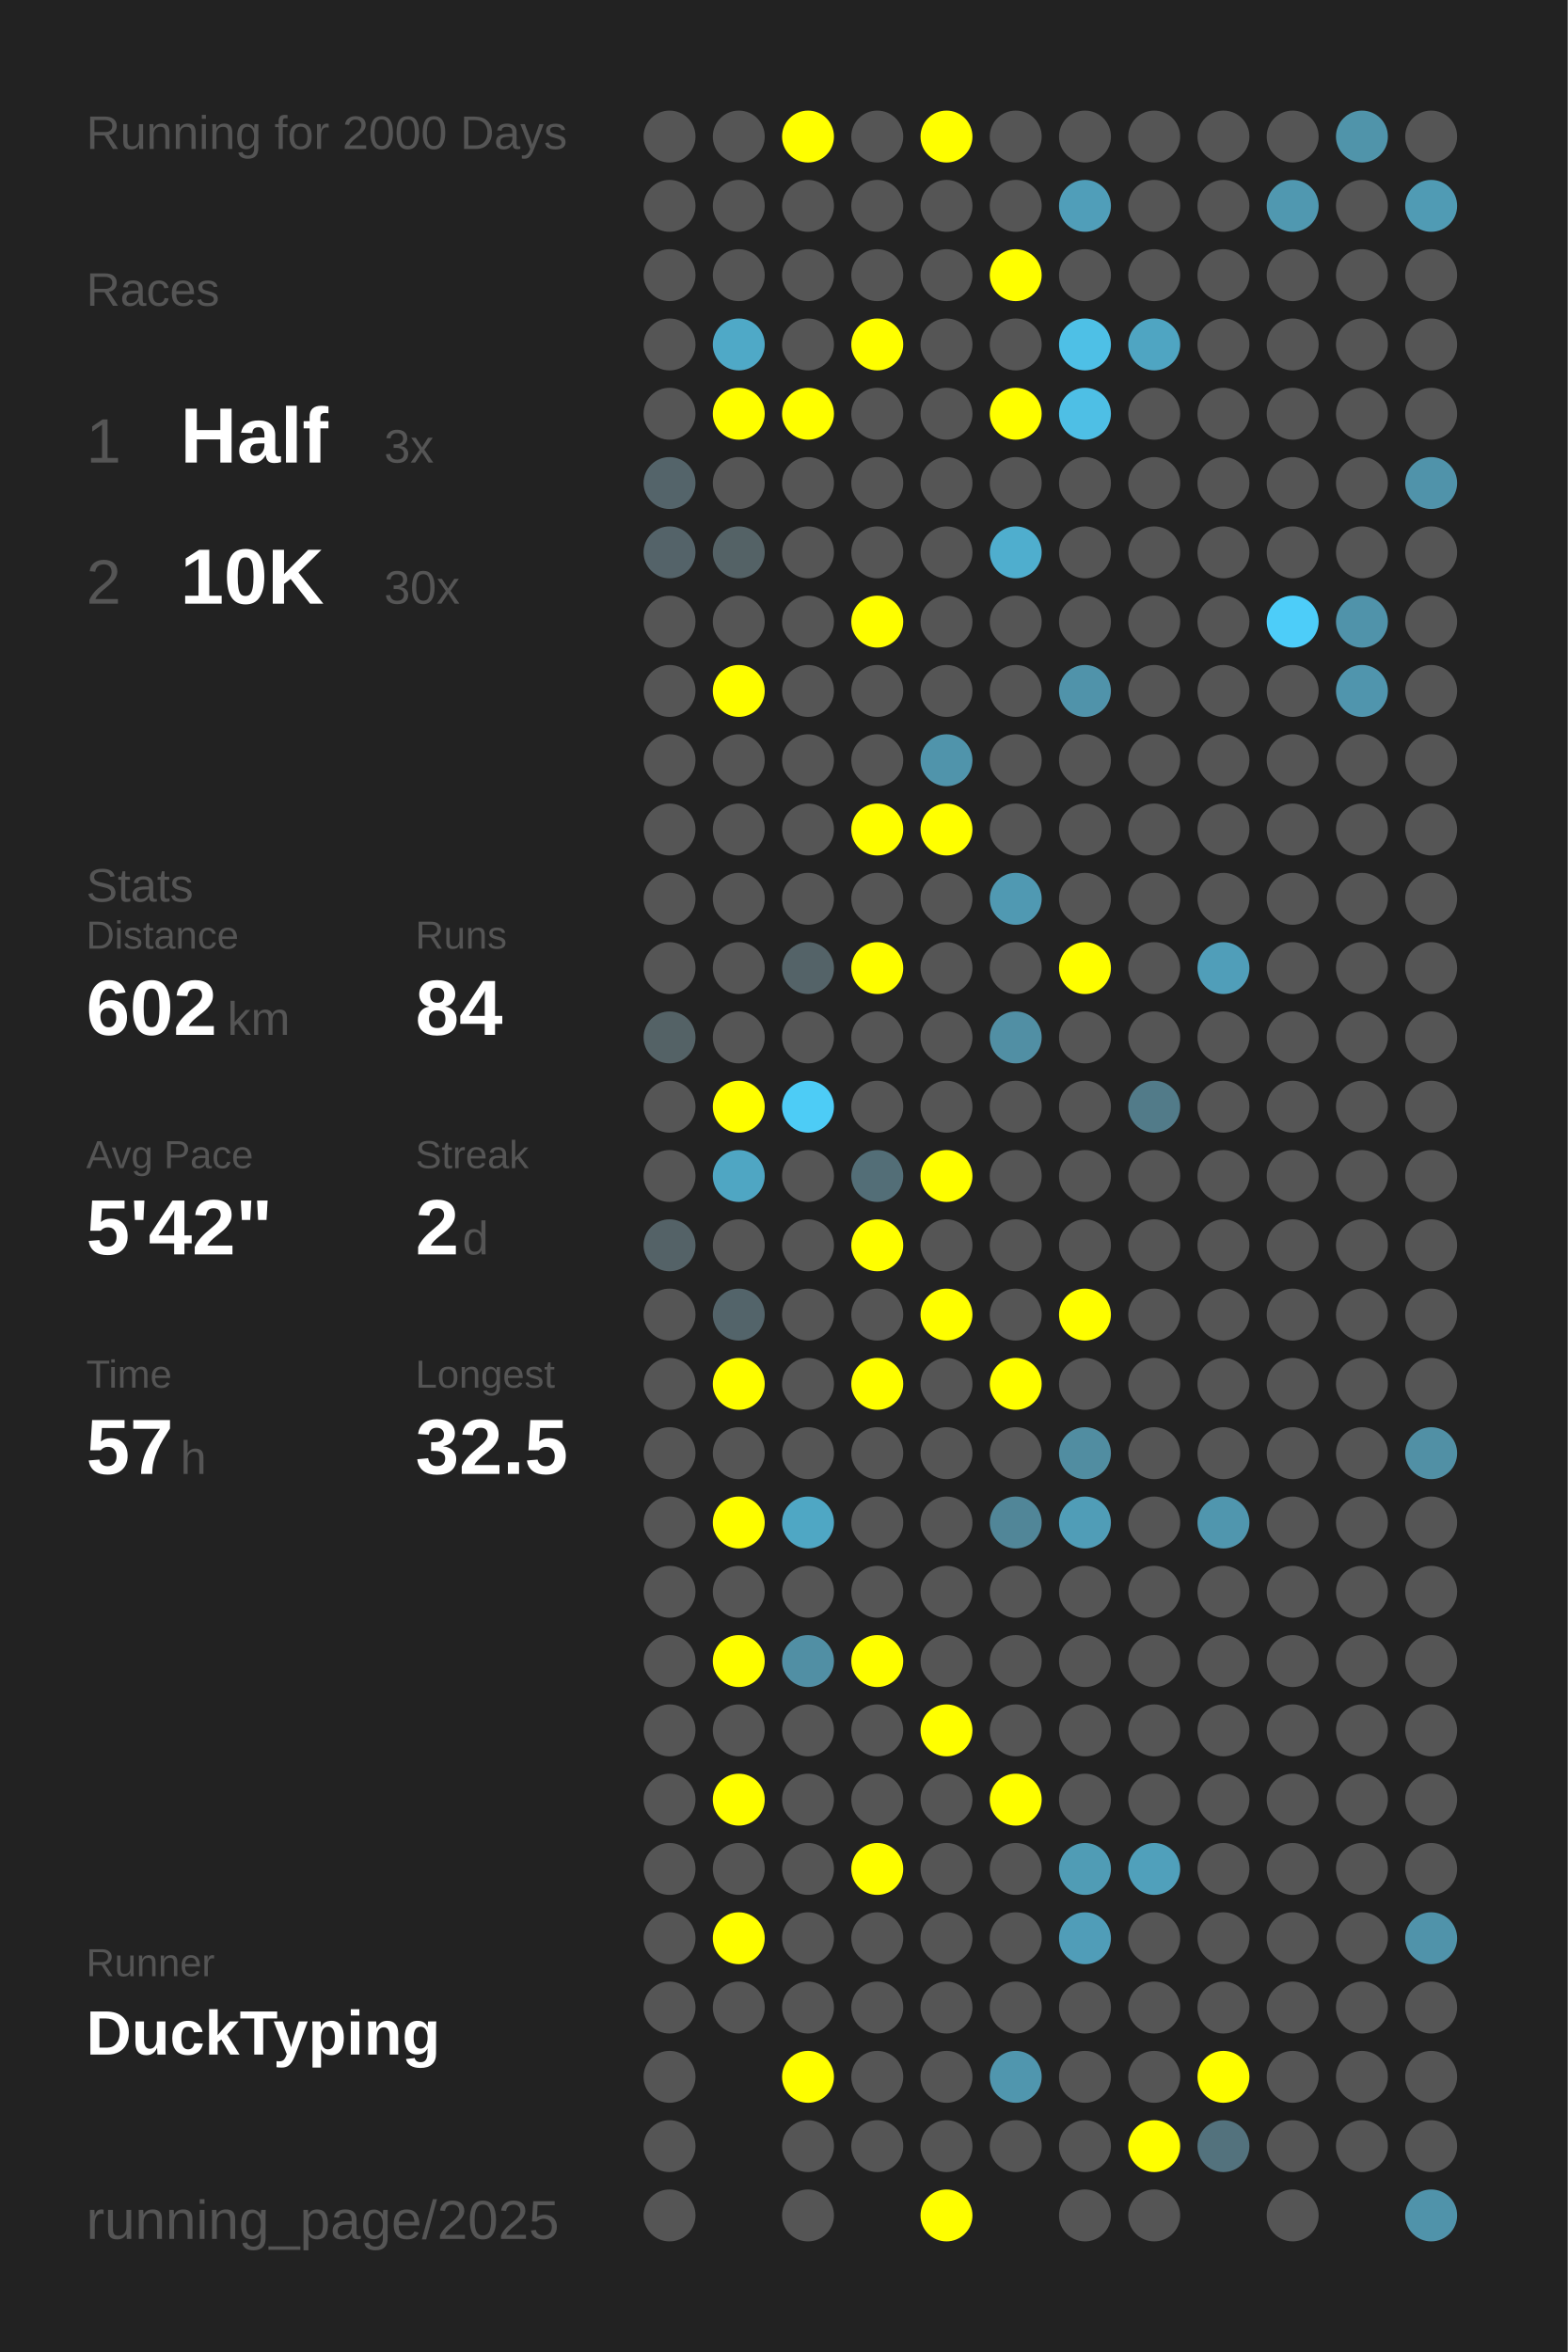
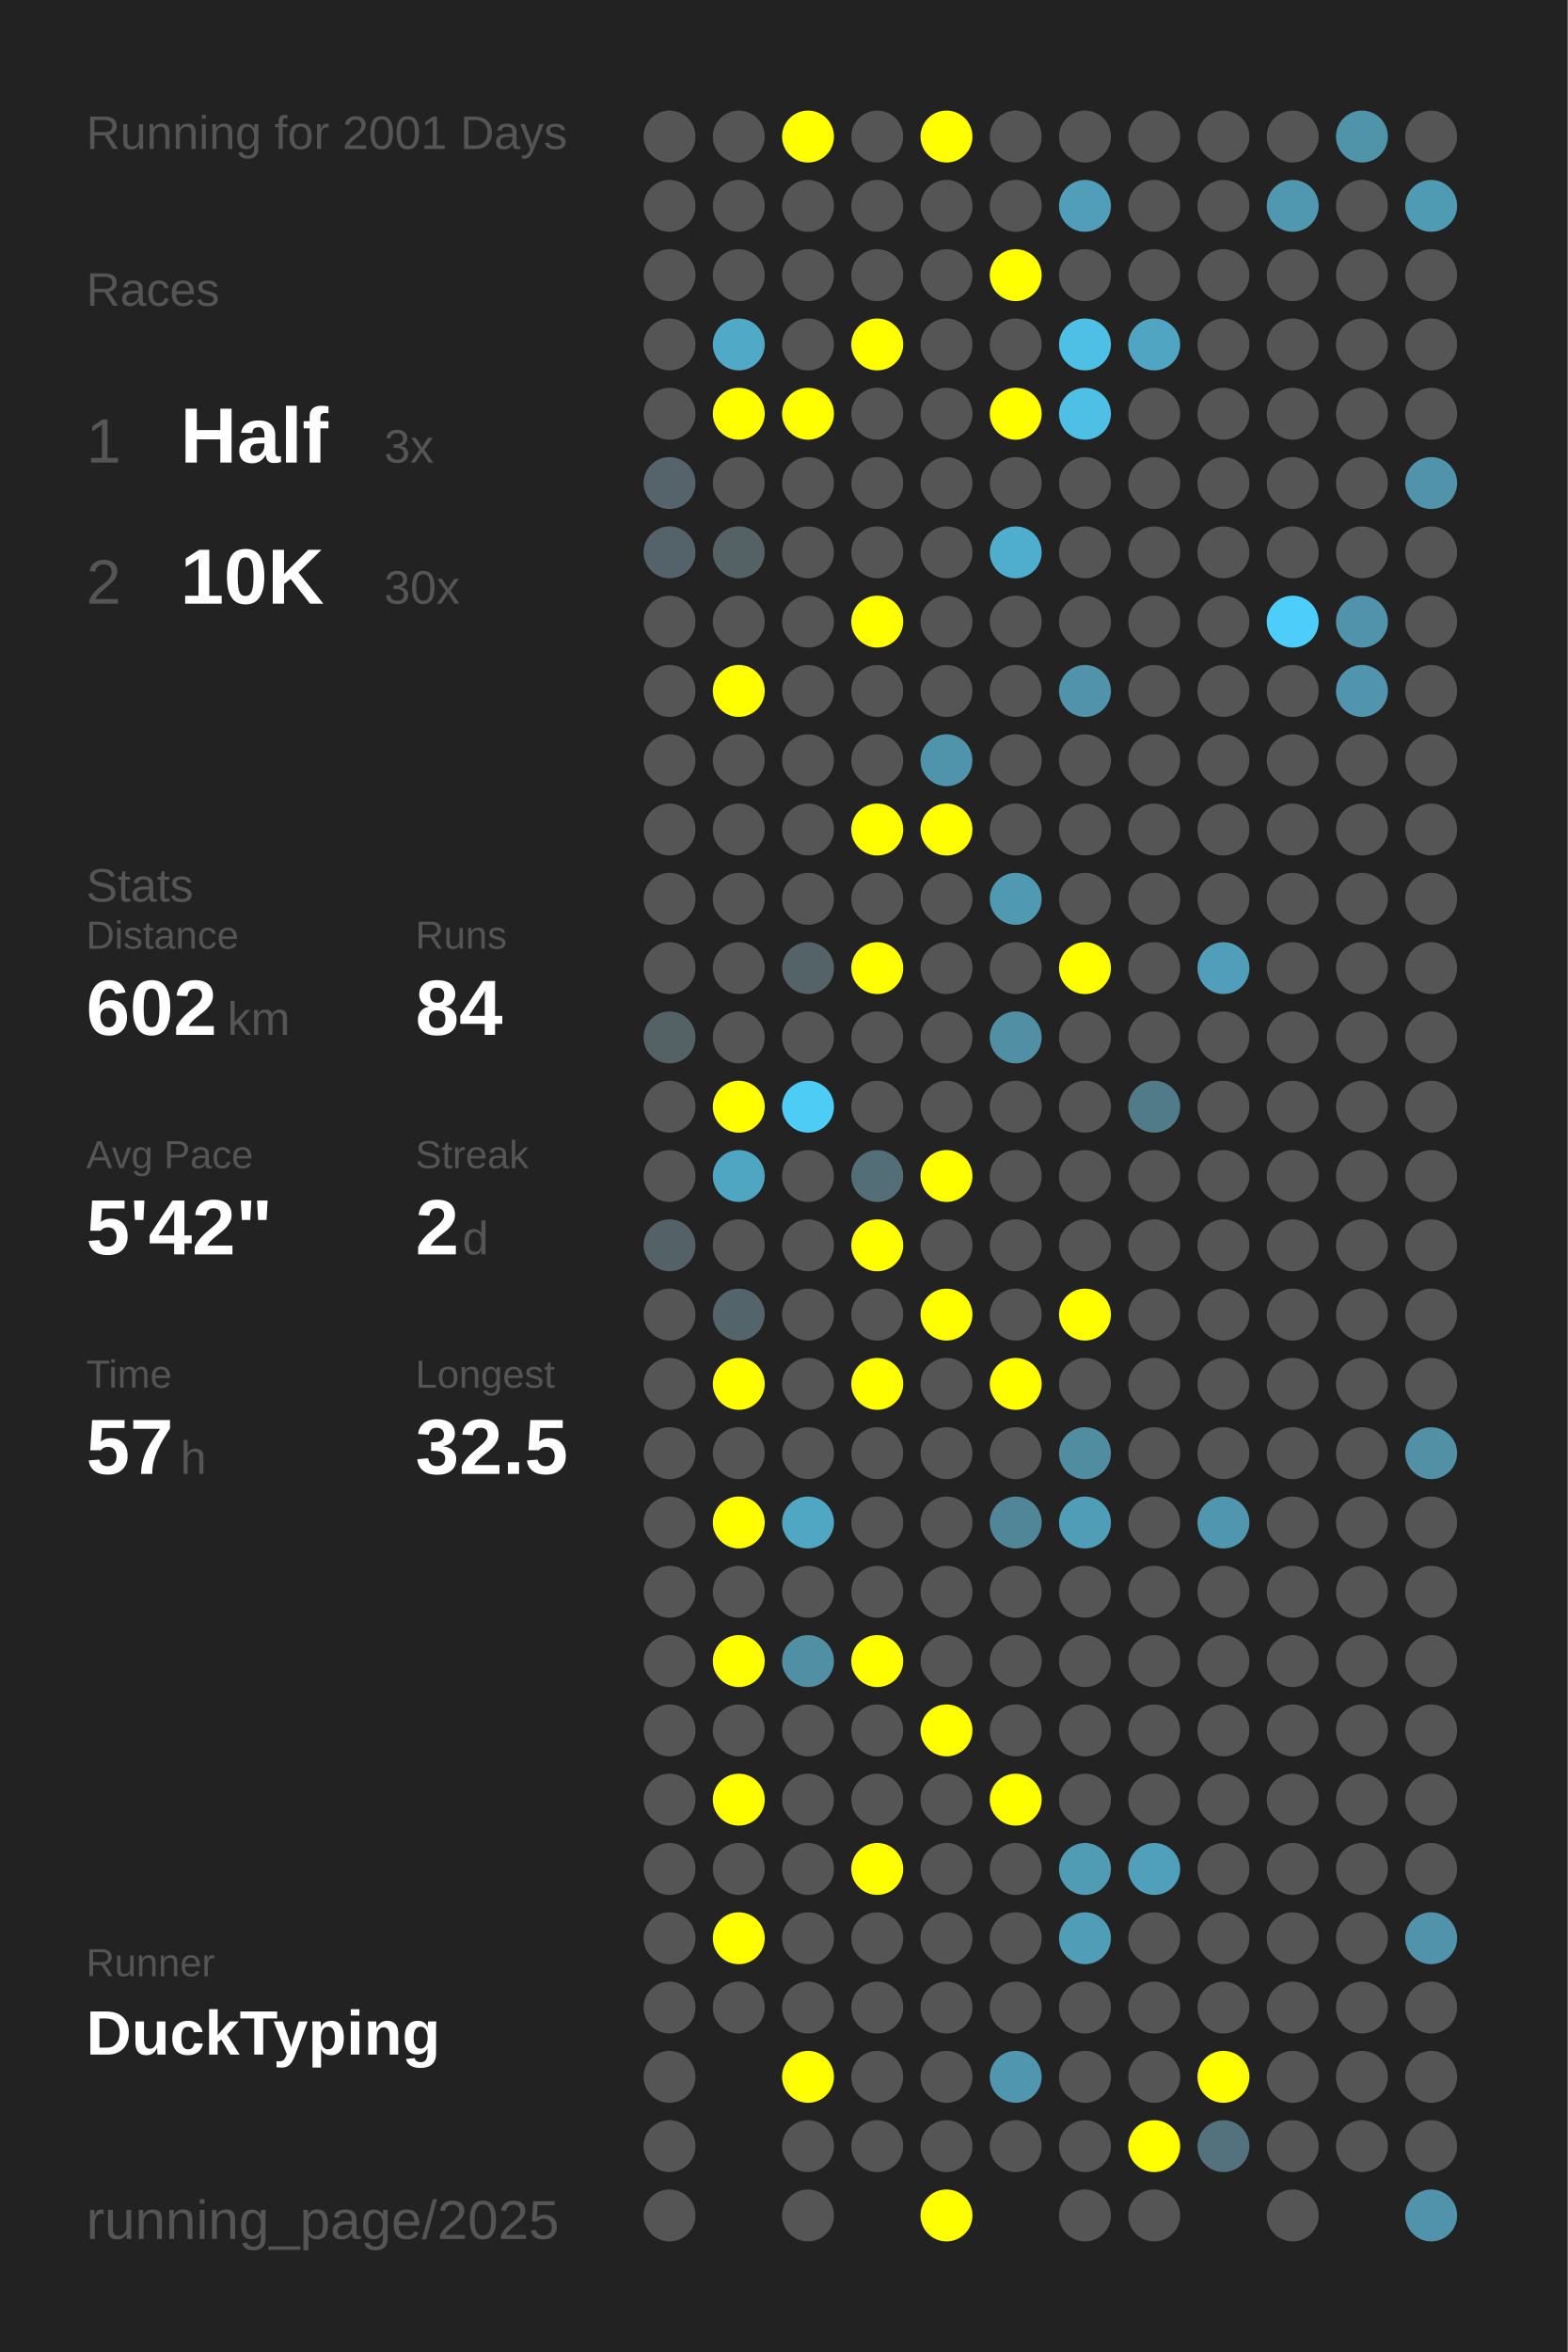
<svg xmlns="http://www.w3.org/2000/svg" baseProfile="full" height="300mm" version="1.1" viewBox="0,0,200,300" width="200mm">
  <defs />
  <rect fill="#222222" height="300" width="200" x="0" y="0" />
-   <text fill="#555555" style="font-size:6px; font-family:Arial;" x="11" y="19">Running for 2000 Days</text>
+   <text fill="#555555" style="font-size:6px; font-family:Arial;" x="11" y="19">Running for 2001 Days</text>
  <text fill="#555555" style="font-size:6px; font-family:Arial;" x="11" y="39">Races</text>
  <text fill="#555555" style="font-size:8px; font-family:Arial;" x="11" y="59">1</text>
  <text fill="#FFFFFF" style="font-size:10px; font-family:Arial; font-weight:bold;" x="23" y="59">Half</text>
  <text fill="#555555" style="font-size:6px; font-family:Arial;" x="49" y="59">3x</text>
  <text fill="#555555" style="font-size:8px; font-family:Arial;" x="11" y="77">2</text>
  <text fill="#FFFFFF" style="font-size:10px; font-family:Arial; font-weight:bold;" x="23" y="77">10K</text>
  <text fill="#555555" style="font-size:6px; font-family:Arial;" x="49" y="77">30x</text>
  <text fill="#555555" style="font-size:6px; font-family:Arial;" x="11" y="115">Stats</text>
  <text fill="#555555" style="font-size:5px; font-family:Arial;" x="11" y="121">Distance</text>
  <text fill="#FFFFFF" style="font-size:10px; font-family:Arial; font-weight:bold;" x="11" y="132">602</text>
  <text fill="#555555" style="font-size:6px; font-family:Arial;" x="29" y="132">km</text>
  <text fill="#555555" style="font-size:5px; font-family:Arial;" x="53" y="121">Runs</text>
  <text fill="#FFFFFF" style="font-size:10px; font-family:Arial; font-weight:bold;" x="53" y="132">84</text>
  <text fill="#555555" style="font-size:5px; font-family:Arial;" x="11" y="149">Avg Pace</text>
  <text fill="#FFFFFF" style="font-size:10px; font-family:Arial; font-weight:bold;" x="11" y="160">5'42"</text>
  <text fill="#555555" style="font-size:5px; font-family:Arial;" x="53" y="149">Streak</text>
  <text fill="#FFFFFF" style="font-size:10px; font-family:Arial; font-weight:bold;" x="53" y="160">2</text>
  <text fill="#555555" style="font-size:6px; font-family:Arial;" x="59" y="160">d</text>
  <text fill="#555555" style="font-size:5px; font-family:Arial;" x="11" y="177">Time</text>
  <text fill="#FFFFFF" style="font-size:10px; font-family:Arial; font-weight:bold;" x="11" y="188">57</text>
  <text fill="#555555" style="font-size:6px; font-family:Arial;" x="23" y="188">h</text>
  <text fill="#555555" style="font-size:5px; font-family:Arial;" x="53" y="177">Longest</text>
  <text fill="#FFFFFF" style="font-size:10px; font-family:Arial; font-weight:bold;" x="53" y="188">32.5</text>
  <text fill="#555555" style="font-size:5px; font-family:Arial;" x="11" y="252.065">Runner</text>
  <text fill="#FFFFFF" style="font-size:8px; font-family:Arial; font-weight:bold;" x="11" y="262.065">DuckTyping</text>
  <text fill="#555555" style="font-size:7px; font-family:Arial;" x="11" y="285.581">running_page/2025</text>
  <circle cx="85.417" cy="17.419" fill="#555555" r="3.312" />
  <circle cx="85.417" cy="26.258" fill="#555555" r="3.312" />
  <circle cx="85.417" cy="35.097" fill="#555555" r="3.312" />
  <circle cx="85.417" cy="43.935" fill="#555555" r="3.312" />
  <circle cx="85.417" cy="52.774" fill="#555555" r="3.312" />
  <circle cx="85.417" cy="61.613" fill="#54646a" r="3.312" />
  <circle cx="85.417" cy="70.452" fill="#546369" r="3.312" />
  <circle cx="85.417" cy="79.29" fill="#555555" r="3.312" />
  <circle cx="85.417" cy="88.129" fill="#555555" r="3.312" />
  <circle cx="85.417" cy="96.968" fill="#555555" r="3.312" />
  <circle cx="85.417" cy="105.806" fill="#555555" r="3.312" />
  <circle cx="85.417" cy="114.645" fill="#555555" r="3.312" />
  <circle cx="85.417" cy="123.484" fill="#555555" r="3.312" />
  <circle cx="85.417" cy="132.323" fill="#546266" r="3.312" />
  <circle cx="85.417" cy="141.161" fill="#555555" r="3.312" />
  <circle cx="85.417" cy="150" fill="#555555" r="3.312" />
  <circle cx="85.417" cy="158.839" fill="#546267" r="3.312" />
  <circle cx="85.417" cy="167.677" fill="#555555" r="3.312" />
  <circle cx="85.417" cy="176.516" fill="#555555" r="3.312" />
  <circle cx="85.417" cy="185.355" fill="#555555" r="3.312" />
  <circle cx="85.417" cy="194.194" fill="#555555" r="3.312" />
  <circle cx="85.417" cy="203.032" fill="#555555" r="3.312" />
  <circle cx="85.417" cy="211.871" fill="#555555" r="3.312" />
  <circle cx="85.417" cy="220.71" fill="#555555" r="3.312" />
  <circle cx="85.417" cy="229.548" fill="#555555" r="3.312" />
  <circle cx="85.417" cy="238.387" fill="#555555" r="3.312" />
  <circle cx="85.417" cy="247.226" fill="#555555" r="3.312" />
  <circle cx="85.417" cy="256.065" fill="#555555" r="3.312" />
  <circle cx="85.417" cy="264.903" fill="#555555" r="3.312" />
  <circle cx="85.417" cy="273.742" fill="#555555" r="3.312" />
  <circle cx="85.417" cy="282.581" fill="#555555" r="3.312" />
  <circle cx="94.25" cy="17.419" fill="#555555" r="3.312" />
  <circle cx="94.25" cy="26.258" fill="#555555" r="3.312" />
  <circle cx="94.25" cy="35.097" fill="#555555" r="3.312" />
  <circle cx="94.25" cy="43.935" fill="#4fa9c7" r="3.312" />
  <circle cx="94.25" cy="52.774" fill="#FFFF00" r="3.312" />
  <circle cx="94.25" cy="61.613" fill="#555555" r="3.312" />
  <circle cx="94.25" cy="70.452" fill="#546266" r="3.312" />
  <circle cx="94.25" cy="79.29" fill="#555555" r="3.312" />
  <circle cx="94.25" cy="88.129" fill="#FFFF00" r="3.312" />
  <circle cx="94.25" cy="96.968" fill="#555555" r="3.312" />
  <circle cx="94.25" cy="105.806" fill="#555555" r="3.312" />
  <circle cx="94.25" cy="114.645" fill="#555555" r="3.312" />
  <circle cx="94.25" cy="123.484" fill="#555555" r="3.312" />
  <circle cx="94.25" cy="132.323" fill="#555555" r="3.312" />
  <circle cx="94.25" cy="141.161" fill="#FFFF00" r="3.312" />
  <circle cx="94.25" cy="150" fill="#4fa6c3" r="3.312" />
  <circle cx="94.25" cy="158.839" fill="#555555" r="3.312" />
  <circle cx="94.25" cy="167.677" fill="#53646a" r="3.312" />
  <circle cx="94.25" cy="176.516" fill="#FFFF00" r="3.312" />
  <circle cx="94.25" cy="185.355" fill="#555555" r="3.312" />
  <circle cx="94.25" cy="194.194" fill="#FFFF00" r="3.312" />
  <circle cx="94.25" cy="203.032" fill="#555555" r="3.312" />
  <circle cx="94.25" cy="211.871" fill="#FFFF00" r="3.312" />
  <circle cx="94.25" cy="220.71" fill="#555555" r="3.312" />
  <circle cx="94.25" cy="229.548" fill="#FFFF00" r="3.312" />
  <circle cx="94.25" cy="238.387" fill="#555555" r="3.312" />
  <circle cx="94.25" cy="247.226" fill="#FFFF00" r="3.312" />
  <circle cx="94.25" cy="256.065" fill="#555555" r="3.312" />
  <circle cx="103.083" cy="17.419" fill="#FFFF00" r="3.312" />
  <circle cx="103.083" cy="26.258" fill="#555555" r="3.312" />
  <circle cx="103.083" cy="35.097" fill="#555555" r="3.312" />
  <circle cx="103.083" cy="43.935" fill="#555555" r="3.312" />
  <circle cx="103.083" cy="52.774" fill="#FFFF00" r="3.312" />
  <circle cx="103.083" cy="61.613" fill="#555555" r="3.312" />
  <circle cx="103.083" cy="70.452" fill="#555555" r="3.312" />
  <circle cx="103.083" cy="79.29" fill="#555555" r="3.312" />
  <circle cx="103.083" cy="88.129" fill="#555555" r="3.312" />
  <circle cx="103.083" cy="96.968" fill="#555555" r="3.312" />
  <circle cx="103.083" cy="105.806" fill="#555555" r="3.312" />
  <circle cx="103.083" cy="114.645" fill="#555555" r="3.312" />
  <circle cx="103.083" cy="123.484" fill="#546368" r="3.312" />
  <circle cx="103.083" cy="132.323" fill="#555555" r="3.312" />
  <circle cx="103.083" cy="141.161" fill="#4dccf6" r="3.312" />
  <circle cx="103.083" cy="150" fill="#555555" r="3.312" />
  <circle cx="103.083" cy="158.839" fill="#555555" r="3.312" />
  <circle cx="103.083" cy="167.677" fill="#555555" r="3.312" />
  <circle cx="103.083" cy="176.516" fill="#555555" r="3.312" />
  <circle cx="103.083" cy="185.355" fill="#555555" r="3.312" />
  <circle cx="103.083" cy="194.194" fill="#4fa7c4" r="3.312" />
  <circle cx="103.083" cy="203.032" fill="#555555" r="3.312" />
  <circle cx="103.083" cy="211.871" fill="#518fa4" r="3.312" />
  <circle cx="103.083" cy="220.71" fill="#555555" r="3.312" />
  <circle cx="103.083" cy="229.548" fill="#555555" r="3.312" />
  <circle cx="103.083" cy="238.387" fill="#555555" r="3.312" />
  <circle cx="103.083" cy="247.226" fill="#555555" r="3.312" />
  <circle cx="103.083" cy="256.065" fill="#555555" r="3.312" />
  <circle cx="103.083" cy="264.903" fill="#FFFF00" r="3.312" />
  <circle cx="103.083" cy="273.742" fill="#555555" r="3.312" />
  <circle cx="103.083" cy="282.581" fill="#555555" r="3.312" />
  <circle cx="111.917" cy="17.419" fill="#555555" r="3.312" />
  <circle cx="111.917" cy="26.258" fill="#555555" r="3.312" />
  <circle cx="111.917" cy="35.097" fill="#555555" r="3.312" />
  <circle cx="111.917" cy="43.935" fill="#FFFF00" r="3.312" />
  <circle cx="111.917" cy="52.774" fill="#555555" r="3.312" />
  <circle cx="111.917" cy="61.613" fill="#555555" r="3.312" />
  <circle cx="111.917" cy="70.452" fill="#555555" r="3.312" />
  <circle cx="111.917" cy="79.29" fill="#FFFF00" r="3.312" />
  <circle cx="111.917" cy="88.129" fill="#555555" r="3.312" />
  <circle cx="111.917" cy="96.968" fill="#555555" r="3.312" />
  <circle cx="111.917" cy="105.806" fill="#FFFF00" r="3.312" />
  <circle cx="111.917" cy="114.645" fill="#555555" r="3.312" />
  <circle cx="111.917" cy="123.484" fill="#FFFF00" r="3.312" />
  <circle cx="111.917" cy="132.323" fill="#555555" r="3.312" />
  <circle cx="111.917" cy="141.161" fill="#555555" r="3.312" />
  <circle cx="111.917" cy="150" fill="#536e77" r="3.312" />
  <circle cx="111.917" cy="158.839" fill="#FFFF00" r="3.312" />
  <circle cx="111.917" cy="167.677" fill="#555555" r="3.312" />
  <circle cx="111.917" cy="176.516" fill="#FFFF00" r="3.312" />
  <circle cx="111.917" cy="185.355" fill="#555555" r="3.312" />
  <circle cx="111.917" cy="194.194" fill="#555555" r="3.312" />
  <circle cx="111.917" cy="203.032" fill="#555555" r="3.312" />
  <circle cx="111.917" cy="211.871" fill="#FFFF00" r="3.312" />
  <circle cx="111.917" cy="220.71" fill="#555555" r="3.312" />
  <circle cx="111.917" cy="229.548" fill="#555555" r="3.312" />
  <circle cx="111.917" cy="238.387" fill="#FFFF00" r="3.312" />
  <circle cx="111.917" cy="247.226" fill="#555555" r="3.312" />
  <circle cx="111.917" cy="256.065" fill="#555555" r="3.312" />
  <circle cx="111.917" cy="264.903" fill="#555555" r="3.312" />
  <circle cx="111.917" cy="273.742" fill="#555555" r="3.312" />
  <circle cx="120.75" cy="17.419" fill="#FFFF00" r="3.312" />
  <circle cx="120.75" cy="26.258" fill="#555555" r="3.312" />
  <circle cx="120.75" cy="35.097" fill="#555555" r="3.312" />
  <circle cx="120.75" cy="43.935" fill="#555555" r="3.312" />
  <circle cx="120.75" cy="52.774" fill="#555555" r="3.312" />
  <circle cx="120.75" cy="61.613" fill="#555555" r="3.312" />
  <circle cx="120.75" cy="70.452" fill="#555555" r="3.312" />
  <circle cx="120.75" cy="79.29" fill="#555555" r="3.312" />
  <circle cx="120.75" cy="88.129" fill="#555555" r="3.312" />
  <circle cx="120.75" cy="96.968" fill="#5094ab" r="3.312" />
  <circle cx="120.75" cy="105.806" fill="#FFFF00" r="3.312" />
  <circle cx="120.75" cy="114.645" fill="#555555" r="3.312" />
  <circle cx="120.75" cy="123.484" fill="#555555" r="3.312" />
  <circle cx="120.75" cy="132.323" fill="#555555" r="3.312" />
  <circle cx="120.75" cy="141.161" fill="#555555" r="3.312" />
  <circle cx="120.75" cy="150" fill="#FFFF00" r="3.312" />
  <circle cx="120.75" cy="158.839" fill="#555555" r="3.312" />
  <circle cx="120.75" cy="167.677" fill="#FFFF00" r="3.312" />
  <circle cx="120.75" cy="176.516" fill="#555555" r="3.312" />
  <circle cx="120.75" cy="185.355" fill="#555555" r="3.312" />
  <circle cx="120.75" cy="194.194" fill="#555555" r="3.312" />
  <circle cx="120.75" cy="203.032" fill="#555555" r="3.312" />
  <circle cx="120.75" cy="211.871" fill="#555555" r="3.312" />
  <circle cx="120.75" cy="220.71" fill="#FFFF00" r="3.312" />
  <circle cx="120.75" cy="229.548" fill="#555555" r="3.312" />
  <circle cx="120.75" cy="238.387" fill="#555555" r="3.312" />
  <circle cx="120.75" cy="247.226" fill="#555555" r="3.312" />
  <circle cx="120.75" cy="256.065" fill="#555555" r="3.312" />
  <circle cx="120.75" cy="264.903" fill="#555555" r="3.312" />
  <circle cx="120.75" cy="273.742" fill="#555555" r="3.312" />
  <circle cx="120.75" cy="282.581" fill="#FFFF00" r="3.312" />
  <circle cx="129.583" cy="17.419" fill="#555555" r="3.312" />
  <circle cx="129.583" cy="26.258" fill="#555555" r="3.312" />
  <circle cx="129.583" cy="35.097" fill="#FFFF00" r="3.312" />
  <circle cx="129.583" cy="43.935" fill="#555555" r="3.312" />
  <circle cx="129.583" cy="52.774" fill="#FFFF00" r="3.312" />
  <circle cx="129.583" cy="61.613" fill="#555555" r="3.312" />
  <circle cx="129.583" cy="70.452" fill="#4faece" r="3.312" />
  <circle cx="129.583" cy="79.29" fill="#555555" r="3.312" />
  <circle cx="129.583" cy="88.129" fill="#555555" r="3.312" />
  <circle cx="129.583" cy="96.968" fill="#555555" r="3.312" />
  <circle cx="129.583" cy="105.806" fill="#555555" r="3.312" />
  <circle cx="129.583" cy="114.645" fill="#5099b2" r="3.312" />
  <circle cx="129.583" cy="123.484" fill="#555555" r="3.312" />
  <circle cx="129.583" cy="132.323" fill="#518fa4" r="3.312" />
  <circle cx="129.583" cy="141.161" fill="#555555" r="3.312" />
  <circle cx="129.583" cy="150" fill="#555555" r="3.312" />
  <circle cx="129.583" cy="158.839" fill="#555555" r="3.312" />
  <circle cx="129.583" cy="167.677" fill="#555555" r="3.312" />
  <circle cx="129.583" cy="176.516" fill="#FFFF00" r="3.312" />
  <circle cx="129.583" cy="185.355" fill="#555555" r="3.312" />
  <circle cx="129.583" cy="194.194" fill="#518698" r="3.312" />
  <circle cx="129.583" cy="203.032" fill="#555555" r="3.312" />
  <circle cx="129.583" cy="211.871" fill="#555555" r="3.312" />
  <circle cx="129.583" cy="220.71" fill="#555555" r="3.312" />
  <circle cx="129.583" cy="229.548" fill="#FFFF00" r="3.312" />
  <circle cx="129.583" cy="238.387" fill="#555555" r="3.312" />
  <circle cx="129.583" cy="247.226" fill="#555555" r="3.312" />
  <circle cx="129.583" cy="256.065" fill="#555555" r="3.312" />
  <circle cx="129.583" cy="264.903" fill="#5096ae" r="3.312" />
  <circle cx="129.583" cy="273.742" fill="#555555" r="3.312" />
  <circle cx="138.417" cy="17.419" fill="#555555" r="3.312" />
  <circle cx="138.417" cy="26.258" fill="#509eb9" r="3.312" />
  <circle cx="138.417" cy="35.097" fill="#555555" r="3.312" />
  <circle cx="138.417" cy="43.935" fill="#4ec0e6" r="3.312" />
  <circle cx="138.417" cy="52.774" fill="#4ebfe5" r="3.312" />
  <circle cx="138.417" cy="61.613" fill="#555555" r="3.312" />
  <circle cx="138.417" cy="70.452" fill="#555555" r="3.312" />
  <circle cx="138.417" cy="79.29" fill="#555555" r="3.312" />
  <circle cx="138.417" cy="88.129" fill="#5093aa" r="3.312" />
  <circle cx="138.417" cy="96.968" fill="#555555" r="3.312" />
  <circle cx="138.417" cy="105.806" fill="#555555" r="3.312" />
  <circle cx="138.417" cy="114.645" fill="#555555" r="3.312" />
  <circle cx="138.417" cy="123.484" fill="#FFFF00" r="3.312" />
  <circle cx="138.417" cy="132.323" fill="#555555" r="3.312" />
  <circle cx="138.417" cy="141.161" fill="#555555" r="3.312" />
  <circle cx="138.417" cy="150" fill="#555555" r="3.312" />
  <circle cx="138.417" cy="158.839" fill="#555555" r="3.312" />
  <circle cx="138.417" cy="167.677" fill="#FFFF00" r="3.312" />
  <circle cx="138.417" cy="176.516" fill="#555555" r="3.312" />
  <circle cx="138.417" cy="185.355" fill="#518da1" r="3.312" />
  <circle cx="138.417" cy="194.194" fill="#509db7" r="3.312" />
  <circle cx="138.417" cy="203.032" fill="#555555" r="3.312" />
  <circle cx="138.417" cy="211.871" fill="#555555" r="3.312" />
  <circle cx="138.417" cy="220.71" fill="#555555" r="3.312" />
  <circle cx="138.417" cy="229.548" fill="#555555" r="3.312" />
  <circle cx="138.417" cy="238.387" fill="#509cb5" r="3.312" />
  <circle cx="138.417" cy="247.226" fill="#509db8" r="3.312" />
  <circle cx="138.417" cy="256.065" fill="#555555" r="3.312" />
  <circle cx="138.417" cy="264.903" fill="#555555" r="3.312" />
  <circle cx="138.417" cy="273.742" fill="#555555" r="3.312" />
  <circle cx="138.417" cy="282.581" fill="#555555" r="3.312" />
  <circle cx="147.25" cy="17.419" fill="#555555" r="3.312" />
  <circle cx="147.25" cy="26.258" fill="#555555" r="3.312" />
  <circle cx="147.25" cy="35.097" fill="#555555" r="3.312" />
  <circle cx="147.25" cy="43.935" fill="#4fa5c2" r="3.312" />
  <circle cx="147.25" cy="52.774" fill="#555555" r="3.312" />
  <circle cx="147.25" cy="61.613" fill="#555555" r="3.312" />
  <circle cx="147.25" cy="70.452" fill="#555555" r="3.312" />
  <circle cx="147.25" cy="79.29" fill="#555555" r="3.312" />
  <circle cx="147.25" cy="88.129" fill="#555555" r="3.312" />
  <circle cx="147.25" cy="96.968" fill="#555555" r="3.312" />
  <circle cx="147.25" cy="105.806" fill="#555555" r="3.312" />
  <circle cx="147.25" cy="114.645" fill="#555555" r="3.312" />
  <circle cx="147.25" cy="123.484" fill="#555555" r="3.312" />
  <circle cx="147.25" cy="132.323" fill="#555555" r="3.312" />
  <circle cx="147.25" cy="141.161" fill="#527b89" r="3.312" />
  <circle cx="147.25" cy="150" fill="#555555" r="3.312" />
  <circle cx="147.25" cy="158.839" fill="#555555" r="3.312" />
  <circle cx="147.25" cy="167.677" fill="#555555" r="3.312" />
  <circle cx="147.25" cy="176.516" fill="#555555" r="3.312" />
  <circle cx="147.25" cy="185.355" fill="#555555" r="3.312" />
  <circle cx="147.25" cy="194.194" fill="#555555" r="3.312" />
  <circle cx="147.25" cy="203.032" fill="#555555" r="3.312" />
  <circle cx="147.25" cy="211.871" fill="#555555" r="3.312" />
  <circle cx="147.25" cy="220.71" fill="#555555" r="3.312" />
  <circle cx="147.25" cy="229.548" fill="#555555" r="3.312" />
  <circle cx="147.25" cy="238.387" fill="#50a0bb" r="3.312" />
  <circle cx="147.25" cy="247.226" fill="#555555" r="3.312" />
  <circle cx="147.25" cy="256.065" fill="#555555" r="3.312" />
  <circle cx="147.25" cy="264.903" fill="#555555" r="3.312" />
  <circle cx="147.25" cy="273.742" fill="#FFFF00" r="3.312" />
  <circle cx="147.25" cy="282.581" fill="#555555" r="3.312" />
  <circle cx="156.083" cy="17.419" fill="#555555" r="3.312" />
  <circle cx="156.083" cy="26.258" fill="#555555" r="3.312" />
  <circle cx="156.083" cy="35.097" fill="#555555" r="3.312" />
  <circle cx="156.083" cy="43.935" fill="#555555" r="3.312" />
  <circle cx="156.083" cy="52.774" fill="#555555" r="3.312" />
  <circle cx="156.083" cy="61.613" fill="#555555" r="3.312" />
  <circle cx="156.083" cy="70.452" fill="#555555" r="3.312" />
  <circle cx="156.083" cy="79.29" fill="#555555" r="3.312" />
  <circle cx="156.083" cy="88.129" fill="#555555" r="3.312" />
  <circle cx="156.083" cy="96.968" fill="#555555" r="3.312" />
  <circle cx="156.083" cy="105.806" fill="#555555" r="3.312" />
  <circle cx="156.083" cy="114.645" fill="#555555" r="3.312" />
  <circle cx="156.083" cy="123.484" fill="#509eb9" r="3.312" />
  <circle cx="156.083" cy="132.323" fill="#555555" r="3.312" />
  <circle cx="156.083" cy="141.161" fill="#555555" r="3.312" />
  <circle cx="156.083" cy="150" fill="#555555" r="3.312" />
  <circle cx="156.083" cy="158.839" fill="#555555" r="3.312" />
  <circle cx="156.083" cy="167.677" fill="#555555" r="3.312" />
  <circle cx="156.083" cy="176.516" fill="#555555" r="3.312" />
  <circle cx="156.083" cy="185.355" fill="#555555" r="3.312" />
  <circle cx="156.083" cy="194.194" fill="#5096ae" r="3.312" />
  <circle cx="156.083" cy="203.032" fill="#555555" r="3.312" />
  <circle cx="156.083" cy="211.871" fill="#555555" r="3.312" />
  <circle cx="156.083" cy="220.71" fill="#555555" r="3.312" />
  <circle cx="156.083" cy="229.548" fill="#555555" r="3.312" />
  <circle cx="156.083" cy="238.387" fill="#555555" r="3.312" />
  <circle cx="156.083" cy="247.226" fill="#555555" r="3.312" />
  <circle cx="156.083" cy="256.065" fill="#555555" r="3.312" />
  <circle cx="156.083" cy="264.903" fill="#FFFF00" r="3.312" />
  <circle cx="156.083" cy="273.742" fill="#53727d" r="3.312" />
  <circle cx="164.917" cy="17.419" fill="#555555" r="3.312" />
  <circle cx="164.917" cy="26.258" fill="#5098b0" r="3.312" />
  <circle cx="164.917" cy="35.097" fill="#555555" r="3.312" />
  <circle cx="164.917" cy="43.935" fill="#555555" r="3.312" />
  <circle cx="164.917" cy="52.774" fill="#555555" r="3.312" />
  <circle cx="164.917" cy="61.613" fill="#555555" r="3.312" />
  <circle cx="164.917" cy="70.452" fill="#555555" r="3.312" />
  <circle cx="164.917" cy="79.29" fill="#4dcdf9" r="3.312" />
  <circle cx="164.917" cy="88.129" fill="#555555" r="3.312" />
  <circle cx="164.917" cy="96.968" fill="#555555" r="3.312" />
  <circle cx="164.917" cy="105.806" fill="#555555" r="3.312" />
  <circle cx="164.917" cy="114.645" fill="#555555" r="3.312" />
  <circle cx="164.917" cy="123.484" fill="#555555" r="3.312" />
  <circle cx="164.917" cy="132.323" fill="#555555" r="3.312" />
  <circle cx="164.917" cy="141.161" fill="#555555" r="3.312" />
  <circle cx="164.917" cy="150" fill="#555555" r="3.312" />
  <circle cx="164.917" cy="158.839" fill="#555555" r="3.312" />
  <circle cx="164.917" cy="167.677" fill="#555555" r="3.312" />
  <circle cx="164.917" cy="176.516" fill="#555555" r="3.312" />
  <circle cx="164.917" cy="185.355" fill="#555555" r="3.312" />
  <circle cx="164.917" cy="194.194" fill="#555555" r="3.312" />
  <circle cx="164.917" cy="203.032" fill="#555555" r="3.312" />
  <circle cx="164.917" cy="211.871" fill="#555555" r="3.312" />
  <circle cx="164.917" cy="220.71" fill="#555555" r="3.312" />
  <circle cx="164.917" cy="229.548" fill="#555555" r="3.312" />
  <circle cx="164.917" cy="238.387" fill="#555555" r="3.312" />
  <circle cx="164.917" cy="247.226" fill="#555555" r="3.312" />
  <circle cx="164.917" cy="256.065" fill="#555555" r="3.312" />
  <circle cx="164.917" cy="264.903" fill="#555555" r="3.312" />
  <circle cx="164.917" cy="273.742" fill="#555555" r="3.312" />
  <circle cx="164.917" cy="282.581" fill="#555555" r="3.312" />
  <circle cx="173.75" cy="17.419" fill="#5094aa" r="3.312" />
  <circle cx="173.75" cy="26.258" fill="#555555" r="3.312" />
  <circle cx="173.75" cy="35.097" fill="#555555" r="3.312" />
  <circle cx="173.75" cy="43.935" fill="#555555" r="3.312" />
  <circle cx="173.75" cy="52.774" fill="#555555" r="3.312" />
  <circle cx="173.75" cy="61.613" fill="#555555" r="3.312" />
  <circle cx="173.75" cy="70.452" fill="#555555" r="3.312" />
  <circle cx="173.75" cy="79.29" fill="#5093aa" r="3.312" />
  <circle cx="173.75" cy="88.129" fill="#5095ad" r="3.312" />
  <circle cx="173.75" cy="96.968" fill="#555555" r="3.312" />
  <circle cx="173.75" cy="105.806" fill="#555555" r="3.312" />
  <circle cx="173.75" cy="114.645" fill="#555555" r="3.312" />
  <circle cx="173.75" cy="123.484" fill="#555555" r="3.312" />
  <circle cx="173.75" cy="132.323" fill="#555555" r="3.312" />
  <circle cx="173.75" cy="141.161" fill="#555555" r="3.312" />
  <circle cx="173.75" cy="150" fill="#555555" r="3.312" />
  <circle cx="173.75" cy="158.839" fill="#555555" r="3.312" />
  <circle cx="173.75" cy="167.677" fill="#555555" r="3.312" />
  <circle cx="173.75" cy="176.516" fill="#555555" r="3.312" />
  <circle cx="173.75" cy="185.355" fill="#555555" r="3.312" />
  <circle cx="173.75" cy="194.194" fill="#555555" r="3.312" />
  <circle cx="173.75" cy="203.032" fill="#555555" r="3.312" />
  <circle cx="173.75" cy="211.871" fill="#555555" r="3.312" />
  <circle cx="173.75" cy="220.71" fill="#555555" r="3.312" />
  <circle cx="173.75" cy="229.548" fill="#555555" r="3.312" />
  <circle cx="173.75" cy="238.387" fill="#555555" r="3.312" />
  <circle cx="173.75" cy="247.226" fill="#555555" r="3.312" />
  <circle cx="173.75" cy="256.065" fill="#555555" r="3.312" />
  <circle cx="173.75" cy="264.903" fill="#555555" r="3.312" />
  <circle cx="173.75" cy="273.742" fill="#555555" r="3.312" />
  <circle cx="182.583" cy="17.419" fill="#555555" r="3.312" />
  <circle cx="182.583" cy="26.258" fill="#509bb4" r="3.312" />
  <circle cx="182.583" cy="35.097" fill="#555555" r="3.312" />
  <circle cx="182.583" cy="43.935" fill="#555555" r="3.312" />
  <circle cx="182.583" cy="52.774" fill="#555555" r="3.312" />
  <circle cx="182.583" cy="61.613" fill="#5093aa" r="3.312" />
  <circle cx="182.583" cy="70.452" fill="#555555" r="3.312" />
  <circle cx="182.583" cy="79.29" fill="#555555" r="3.312" />
  <circle cx="182.583" cy="88.129" fill="#555555" r="3.312" />
  <circle cx="182.583" cy="96.968" fill="#555555" r="3.312" />
  <circle cx="182.583" cy="105.806" fill="#555555" r="3.312" />
  <circle cx="182.583" cy="114.645" fill="#555555" r="3.312" />
  <circle cx="182.583" cy="123.484" fill="#555555" r="3.312" />
  <circle cx="182.583" cy="132.323" fill="#555555" r="3.312" />
  <circle cx="182.583" cy="141.161" fill="#555555" r="3.312" />
  <circle cx="182.583" cy="150" fill="#555555" r="3.312" />
  <circle cx="182.583" cy="158.839" fill="#555555" r="3.312" />
  <circle cx="182.583" cy="167.677" fill="#555555" r="3.312" />
  <circle cx="182.583" cy="176.516" fill="#555555" r="3.312" />
  <circle cx="182.583" cy="185.355" fill="#5190a5" r="3.312" />
  <circle cx="182.583" cy="194.194" fill="#555555" r="3.312" />
  <circle cx="182.583" cy="203.032" fill="#555555" r="3.312" />
  <circle cx="182.583" cy="211.871" fill="#555555" r="3.312" />
  <circle cx="182.583" cy="220.71" fill="#555555" r="3.312" />
  <circle cx="182.583" cy="229.548" fill="#555555" r="3.312" />
  <circle cx="182.583" cy="238.387" fill="#555555" r="3.312" />
  <circle cx="182.583" cy="247.226" fill="#5093aa" r="3.312" />
  <circle cx="182.583" cy="256.065" fill="#555555" r="3.312" />
  <circle cx="182.583" cy="264.903" fill="#555555" r="3.312" />
  <circle cx="182.583" cy="273.742" fill="#555555" r="3.312" />
  <circle cx="182.583" cy="282.581" fill="#5093aa" r="3.312" />
</svg>
